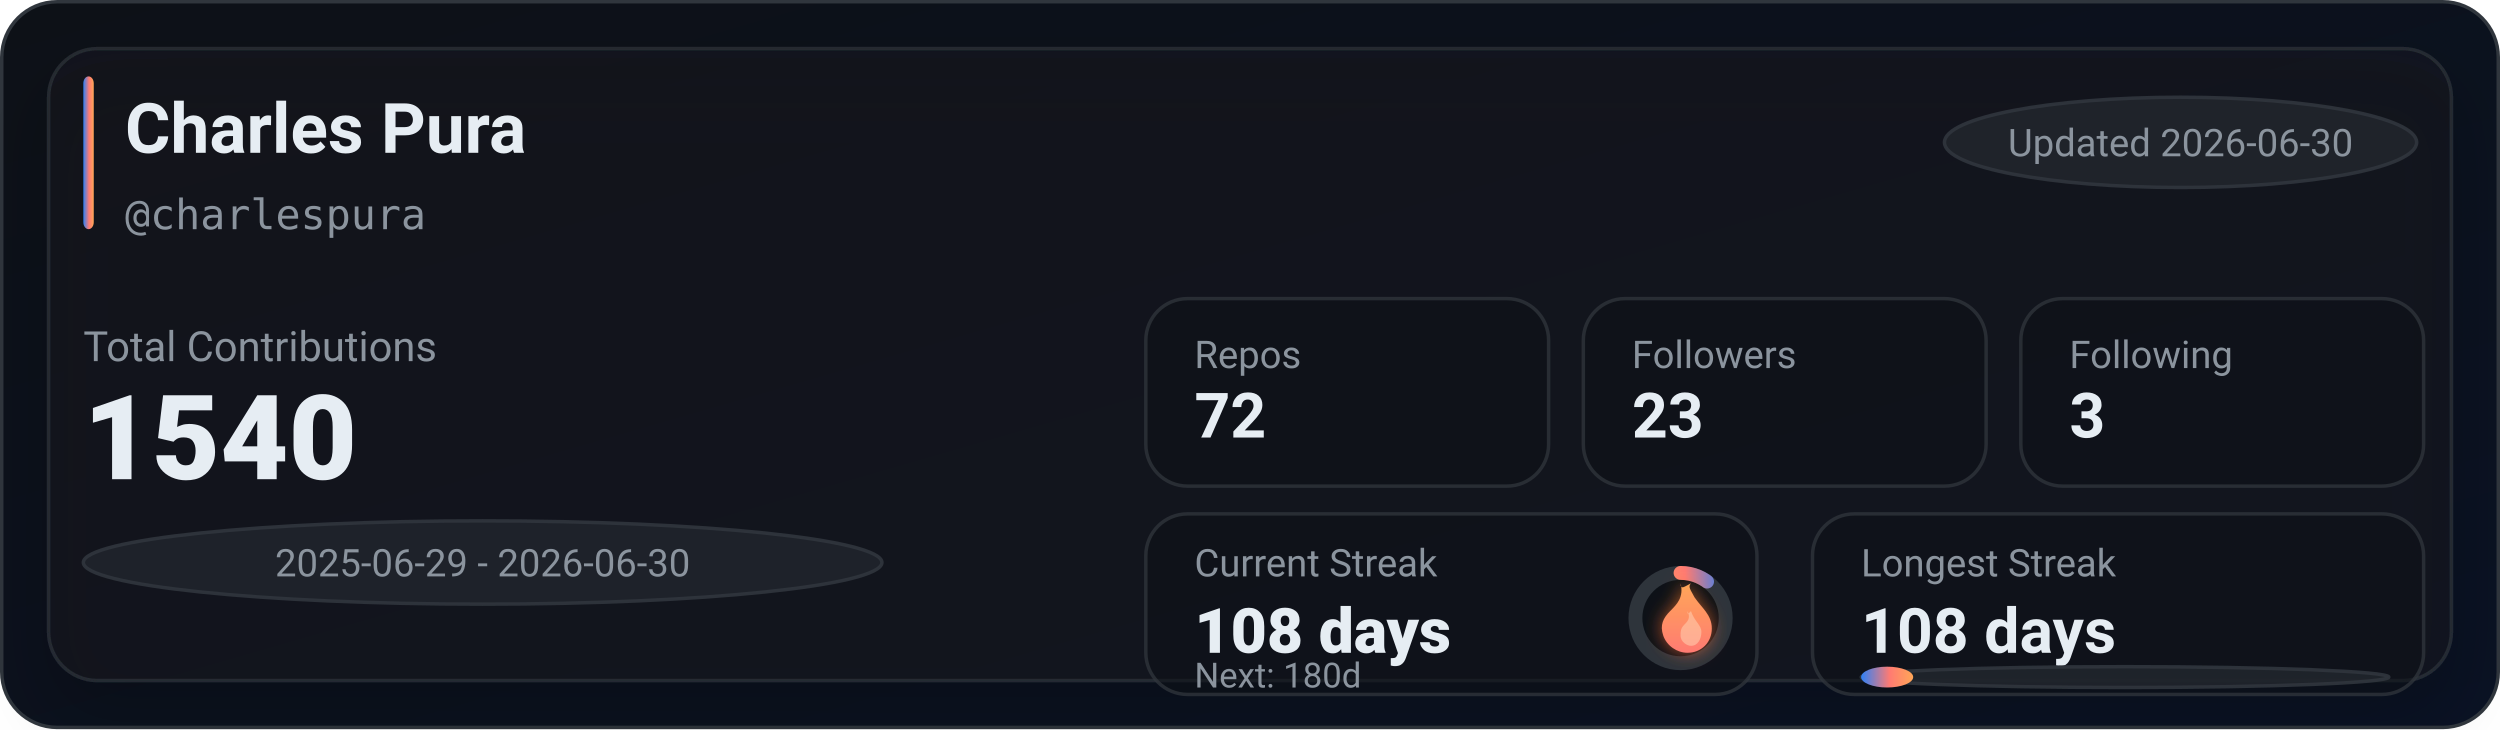
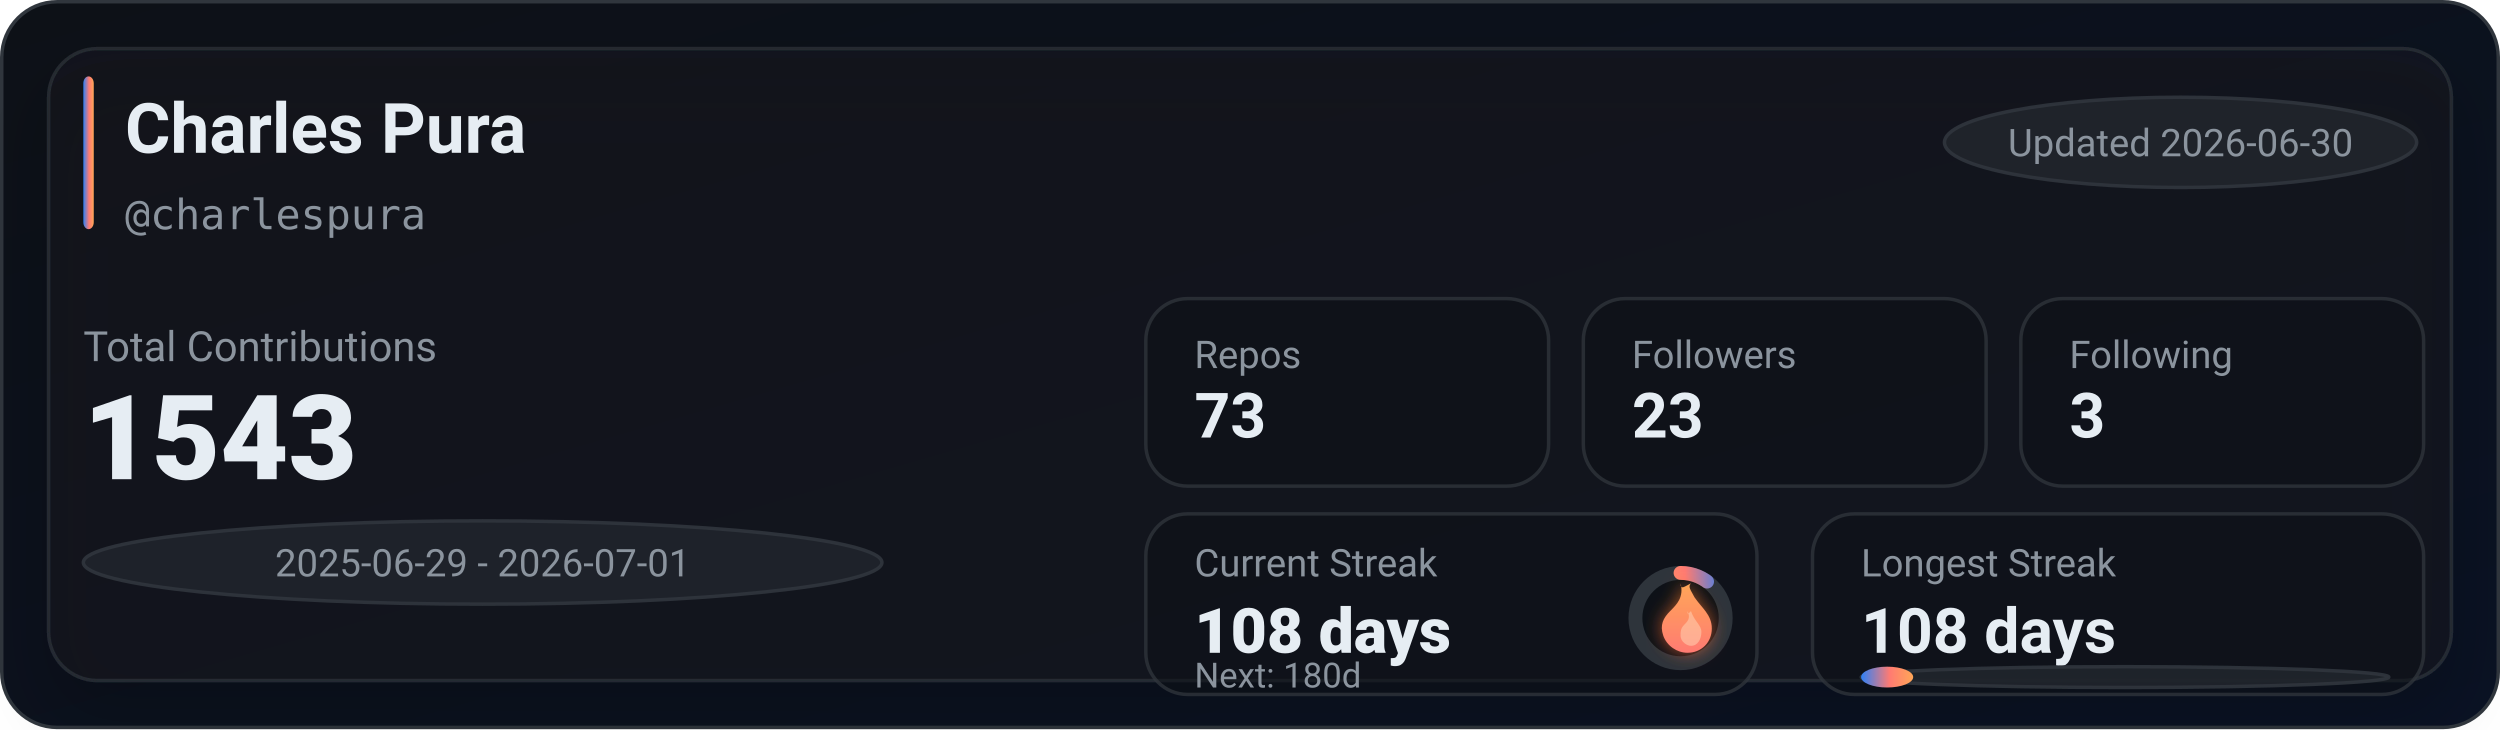
<svg xmlns="http://www.w3.org/2000/svg" width="720" height="210" viewBox="0 0 720 210" role="img" aria-label="GitHub stats for charlespura">
  <defs>
    <linearGradient id="bg" x1="0" y1="0" x2="1" y2="1">
      <stop offset="0%" stop-color="#0d1117" />
      <stop offset="100%" stop-color="#0a1224" />
    </linearGradient>
    <linearGradient id="accent" x1="0" y1="0" x2="1" y2="0">
      <stop offset="0%" stop-color="#2f81f7" />
      <stop offset="55%" stop-color="#ff7b72" />
      <stop offset="100%" stop-color="#ffa657" />
    </linearGradient>
    <linearGradient id="accentV" x1="0" y1="0" x2="0" y2="1">
      <stop offset="0%" stop-color="#ffa657" />
      <stop offset="55%" stop-color="#ff7b72" />
      <stop offset="100%" stop-color="#2f81f7" />
    </linearGradient>
    <linearGradient id="fire" x1="0" y1="0" x2="0" y2="1">
      <stop offset="0%" stop-color="#ffa657" />
      <stop offset="100%" stop-color="#ff7b72" />
    </linearGradient>
    <filter id="glow" x="-30%" y="-30%" width="160%" height="160%">
      <feGaussianBlur stdDeviation="2.5" result="blur" />
      <feColorMatrix in="blur" type="matrix" values="           1 0 0 0 0           0 0.6 0 0 0           0 0 0.2 0 0           0 0 0 0.65 0" result="colored" />
      <feMerge>
        <feMergeNode in="colored" />
        <feMergeNode in="SourceGraphic" />
      </feMerge>
    </filter>
    <filter id="softShadow" x="-30%" y="-30%" width="160%" height="160%">
      <feDropShadow dx="0" dy="10" stdDeviation="10" flood-color="#000000" flood-opacity="0.35" />
    </filter>
  </defs>
  <rect x="0.5" y="0.5" width="719" height="209" rx="16" fill="url(#bg)" stroke="#30363d" />
  <g filter="url(#softShadow)">
    <rect x="14" y="14" width="692" height="182" rx="14" fill="rgba(22,27,34,0.55)" stroke="rgba(48,54,61,0.65)" />
  </g>
  <rect x="24" y="22" width="3" height="44" rx="2" fill="url(#accent)" />
  <text x="36" y="44" fill="#e6edf3" font-family="ui-sans-serif,system-ui,-apple-system,Segoe UI,Roboto,Helvetica,Arial" font-size="20" font-weight="780">Charles Pura</text>
  <text x="36" y="66" fill="#8b949e" font-family="ui-monospace,SFMono-Regular,Menlo,Monaco,Consolas,monospace" font-size="12">@charlespura</text>
  <g transform="translate(560, 28)">
    <rect x="0" y="0" width="136" height="26" rx="999" fill="rgba(33,38,45,0.85)" stroke="rgba(48,54,61,0.9)" />
    <text x="68" y="17" text-anchor="middle" fill="#8b949e" font-family="ui-sans-serif,system-ui,-apple-system,Segoe UI,Roboto,Helvetica,Arial" font-size="11">Updated 2026-06-30</text>
  </g>
  <text x="24" y="104" fill="#8b949e" font-family="ui-sans-serif,system-ui,-apple-system,Segoe UI,Roboto,Helvetica,Arial" font-size="12">Total Contributions</text>
-   <text x="24" y="138" fill="#e6edf3" font-family="ui-sans-serif,system-ui,-apple-system,Segoe UI,Roboto,Helvetica,Arial" font-size="34" font-weight="900">1540</text>
+   <text x="24" y="138" fill="#e6edf3" font-family="ui-sans-serif,system-ui,-apple-system,Segoe UI,Roboto,Helvetica,Arial" font-size="34" font-weight="900">1543</text>
  <g transform="translate(24, 150)">
    <rect x="0" y="0" width="230" height="24" rx="999" fill="rgba(33,38,45,0.8)" stroke="rgba(48,54,61,0.9)" />
-     <text x="115" y="16" text-anchor="middle" fill="#8b949e" font-family="ui-sans-serif,system-ui,-apple-system,Segoe UI,Roboto,Helvetica,Arial" font-size="11">2025-06-29 - 2026-06-30</text>
+     <text x="115" y="16" text-anchor="middle" fill="#8b949e" font-family="ui-sans-serif,system-ui,-apple-system,Segoe UI,Roboto,Helvetica,Arial" font-size="11">2025-06-29 - 2026-07-01</text>
  </g>
  <g transform="translate(330, 86)">
    <rect x="0" y="0" width="116" height="54" rx="12" fill="rgba(13,17,23,0.55)" stroke="rgba(48,54,61,0.75)" />
    <rect x="126" y="0" width="116" height="54" rx="12" fill="rgba(13,17,23,0.55)" stroke="rgba(48,54,61,0.75)" />
    <rect x="252" y="0" width="116" height="54" rx="12" fill="rgba(13,17,23,0.55)" stroke="rgba(48,54,61,0.75)" />
    <text x="14" y="20" fill="#8b949e" font-family="ui-sans-serif,system-ui,-apple-system,Segoe UI,Roboto,Helvetica,Arial" font-size="11">Repos</text>
-     <text x="14" y="40" fill="#e6edf3" font-family="ui-sans-serif,system-ui,-apple-system,Segoe UI,Roboto,Helvetica,Arial" font-size="18" font-weight="780">72</text>
+     <text x="14" y="40" fill="#e6edf3" font-family="ui-sans-serif,system-ui,-apple-system,Segoe UI,Roboto,Helvetica,Arial" font-size="18" font-weight="780">73</text>
    <text x="140" y="20" fill="#8b949e" font-family="ui-sans-serif,system-ui,-apple-system,Segoe UI,Roboto,Helvetica,Arial" font-size="11">Followers</text>
    <text x="140" y="40" fill="#e6edf3" font-family="ui-sans-serif,system-ui,-apple-system,Segoe UI,Roboto,Helvetica,Arial" font-size="18" font-weight="780">23</text>
    <text x="266" y="20" fill="#8b949e" font-family="ui-sans-serif,system-ui,-apple-system,Segoe UI,Roboto,Helvetica,Arial" font-size="11">Following</text>
    <text x="266" y="40" fill="#e6edf3" font-family="ui-sans-serif,system-ui,-apple-system,Segoe UI,Roboto,Helvetica,Arial" font-size="18" font-weight="780">3</text>
  </g>
  <g transform="translate(330, 148)">
    <rect x="0" y="0" width="176" height="52" rx="12" fill="rgba(13,17,23,0.55)" stroke="rgba(48,54,61,0.75)" />
    <rect x="192" y="0" width="176" height="52" rx="12" fill="rgba(13,17,23,0.55)" stroke="rgba(48,54,61,0.75)" />
    <text x="14" y="18" fill="#8b949e" font-family="ui-sans-serif,system-ui,-apple-system,Segoe UI,Roboto,Helvetica,Arial" font-size="11">Current Streak</text>
    <text x="14" y="40" fill="#e6edf3" font-family="ui-sans-serif,system-ui,-apple-system,Segoe UI,Roboto,Helvetica,Arial" font-size="18" font-weight="860">108 days</text>
    <g transform="translate(154, 30)">
      <circle cx="0" cy="0" r="13" fill="rgba(13,17,23,0.85)" stroke="rgba(48,54,61,0.95)" stroke-width="4" />
      <circle cx="0" cy="0" r="13" fill="none" stroke="url(#accentV)" stroke-width="4" stroke-linecap="round" stroke-dasharray="8.17 73.51" transform="rotate(-90)" />
      <g transform="translate(-10, -12)" filter="url(#glow)">
        <path d="M10 2c1 4-1 6-3 8-2 2-3 4-2 7 1 3 4 5 7 5 4 0 7-3 7-7 0-4-3-6-5-9-1-2-2-3-1-4-2 1-3 2-3 0z" fill="url(#fire)" />
        <path d="M12 10c1 2 0 3-1 4-1 1-1 2-1 3 0 2 2 3 3 3 2 0 3-2 3-4 0-2-2-3-3-6-1 1-1 1-1 0z" fill="#ffd1b3" opacity="0.55" />
      </g>
    </g>
    <text x="14" y="50" fill="#8b949e" font-family="ui-sans-serif,system-ui,-apple-system,Segoe UI,Roboto,Helvetica,Arial" font-size="10">Next: 180d</text>
    <text x="206" y="18" fill="#8b949e" font-family="ui-sans-serif,system-ui,-apple-system,Segoe UI,Roboto,Helvetica,Arial" font-size="11">Longest Streak</text>
    <text x="206" y="40" fill="#e6edf3" font-family="ui-sans-serif,system-ui,-apple-system,Segoe UI,Roboto,Helvetica,Arial" font-size="18" font-weight="780">108 days</text>
    <rect x="206" y="44" width="152" height="6" rx="999" fill="rgba(33,38,45,0.85)" stroke="rgba(48,54,61,0.9)" />
    <rect x="206" y="44" width="15" height="6" rx="999" fill="url(#accent)" />
  </g>
</svg>
